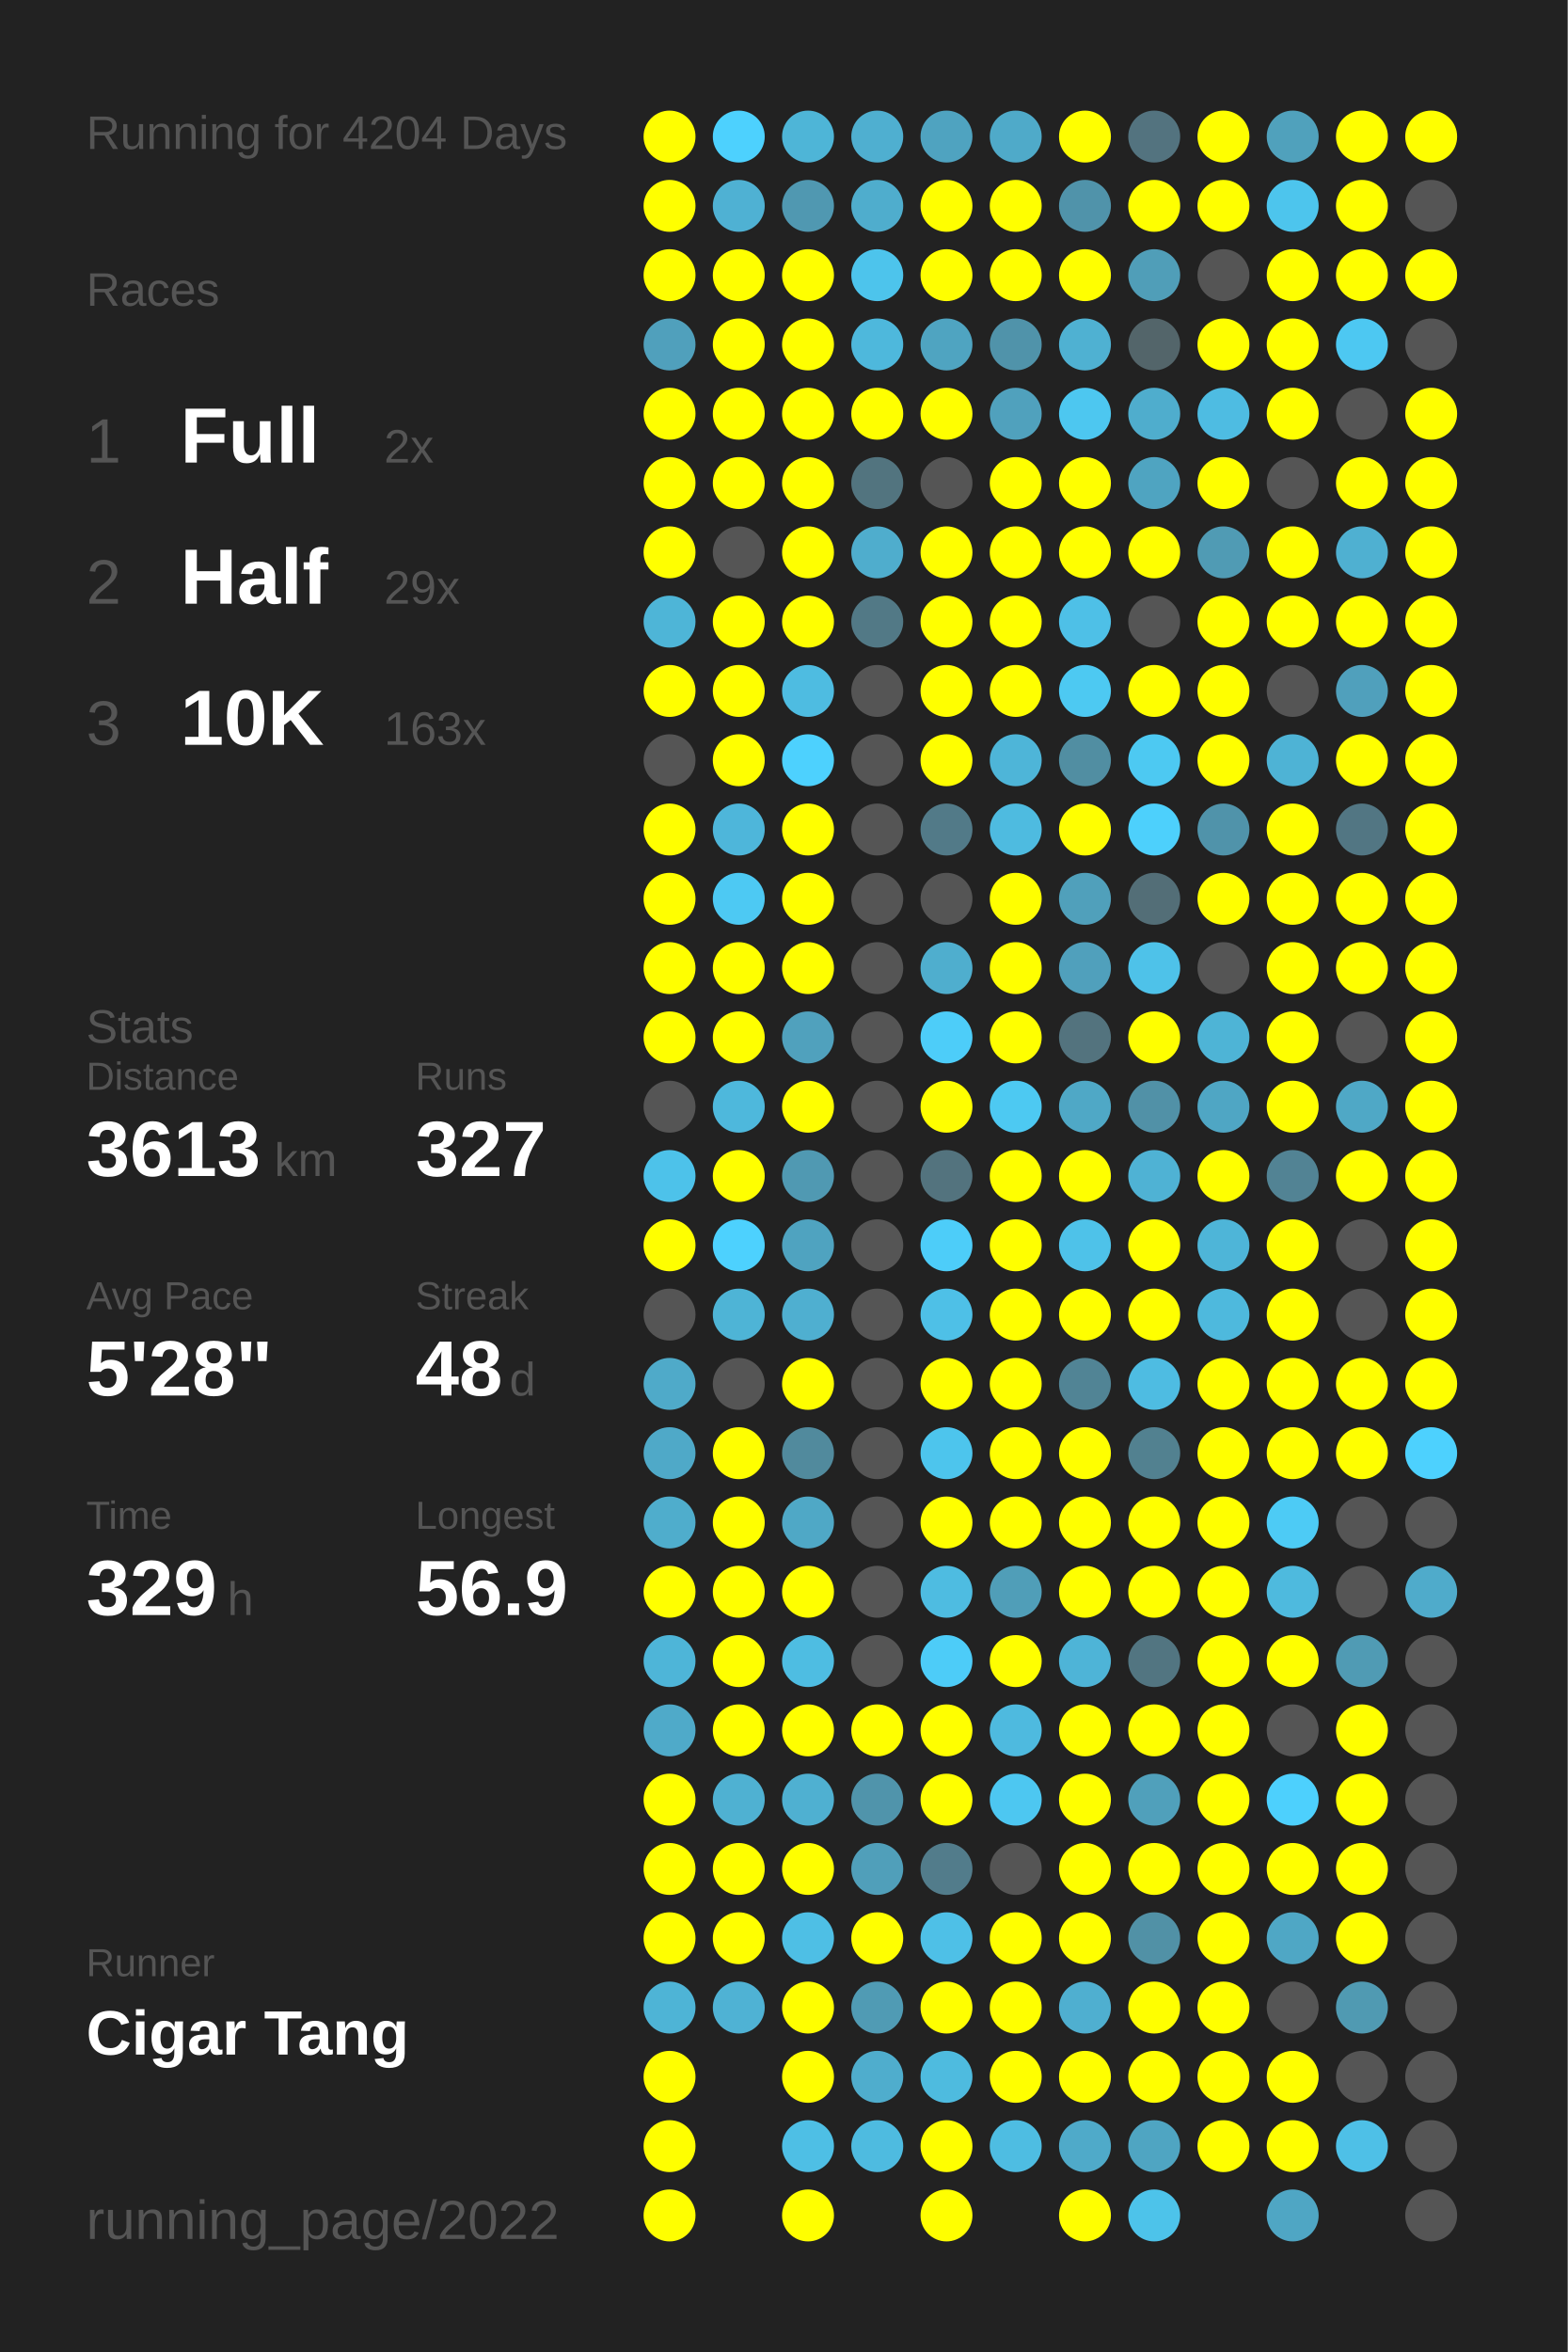
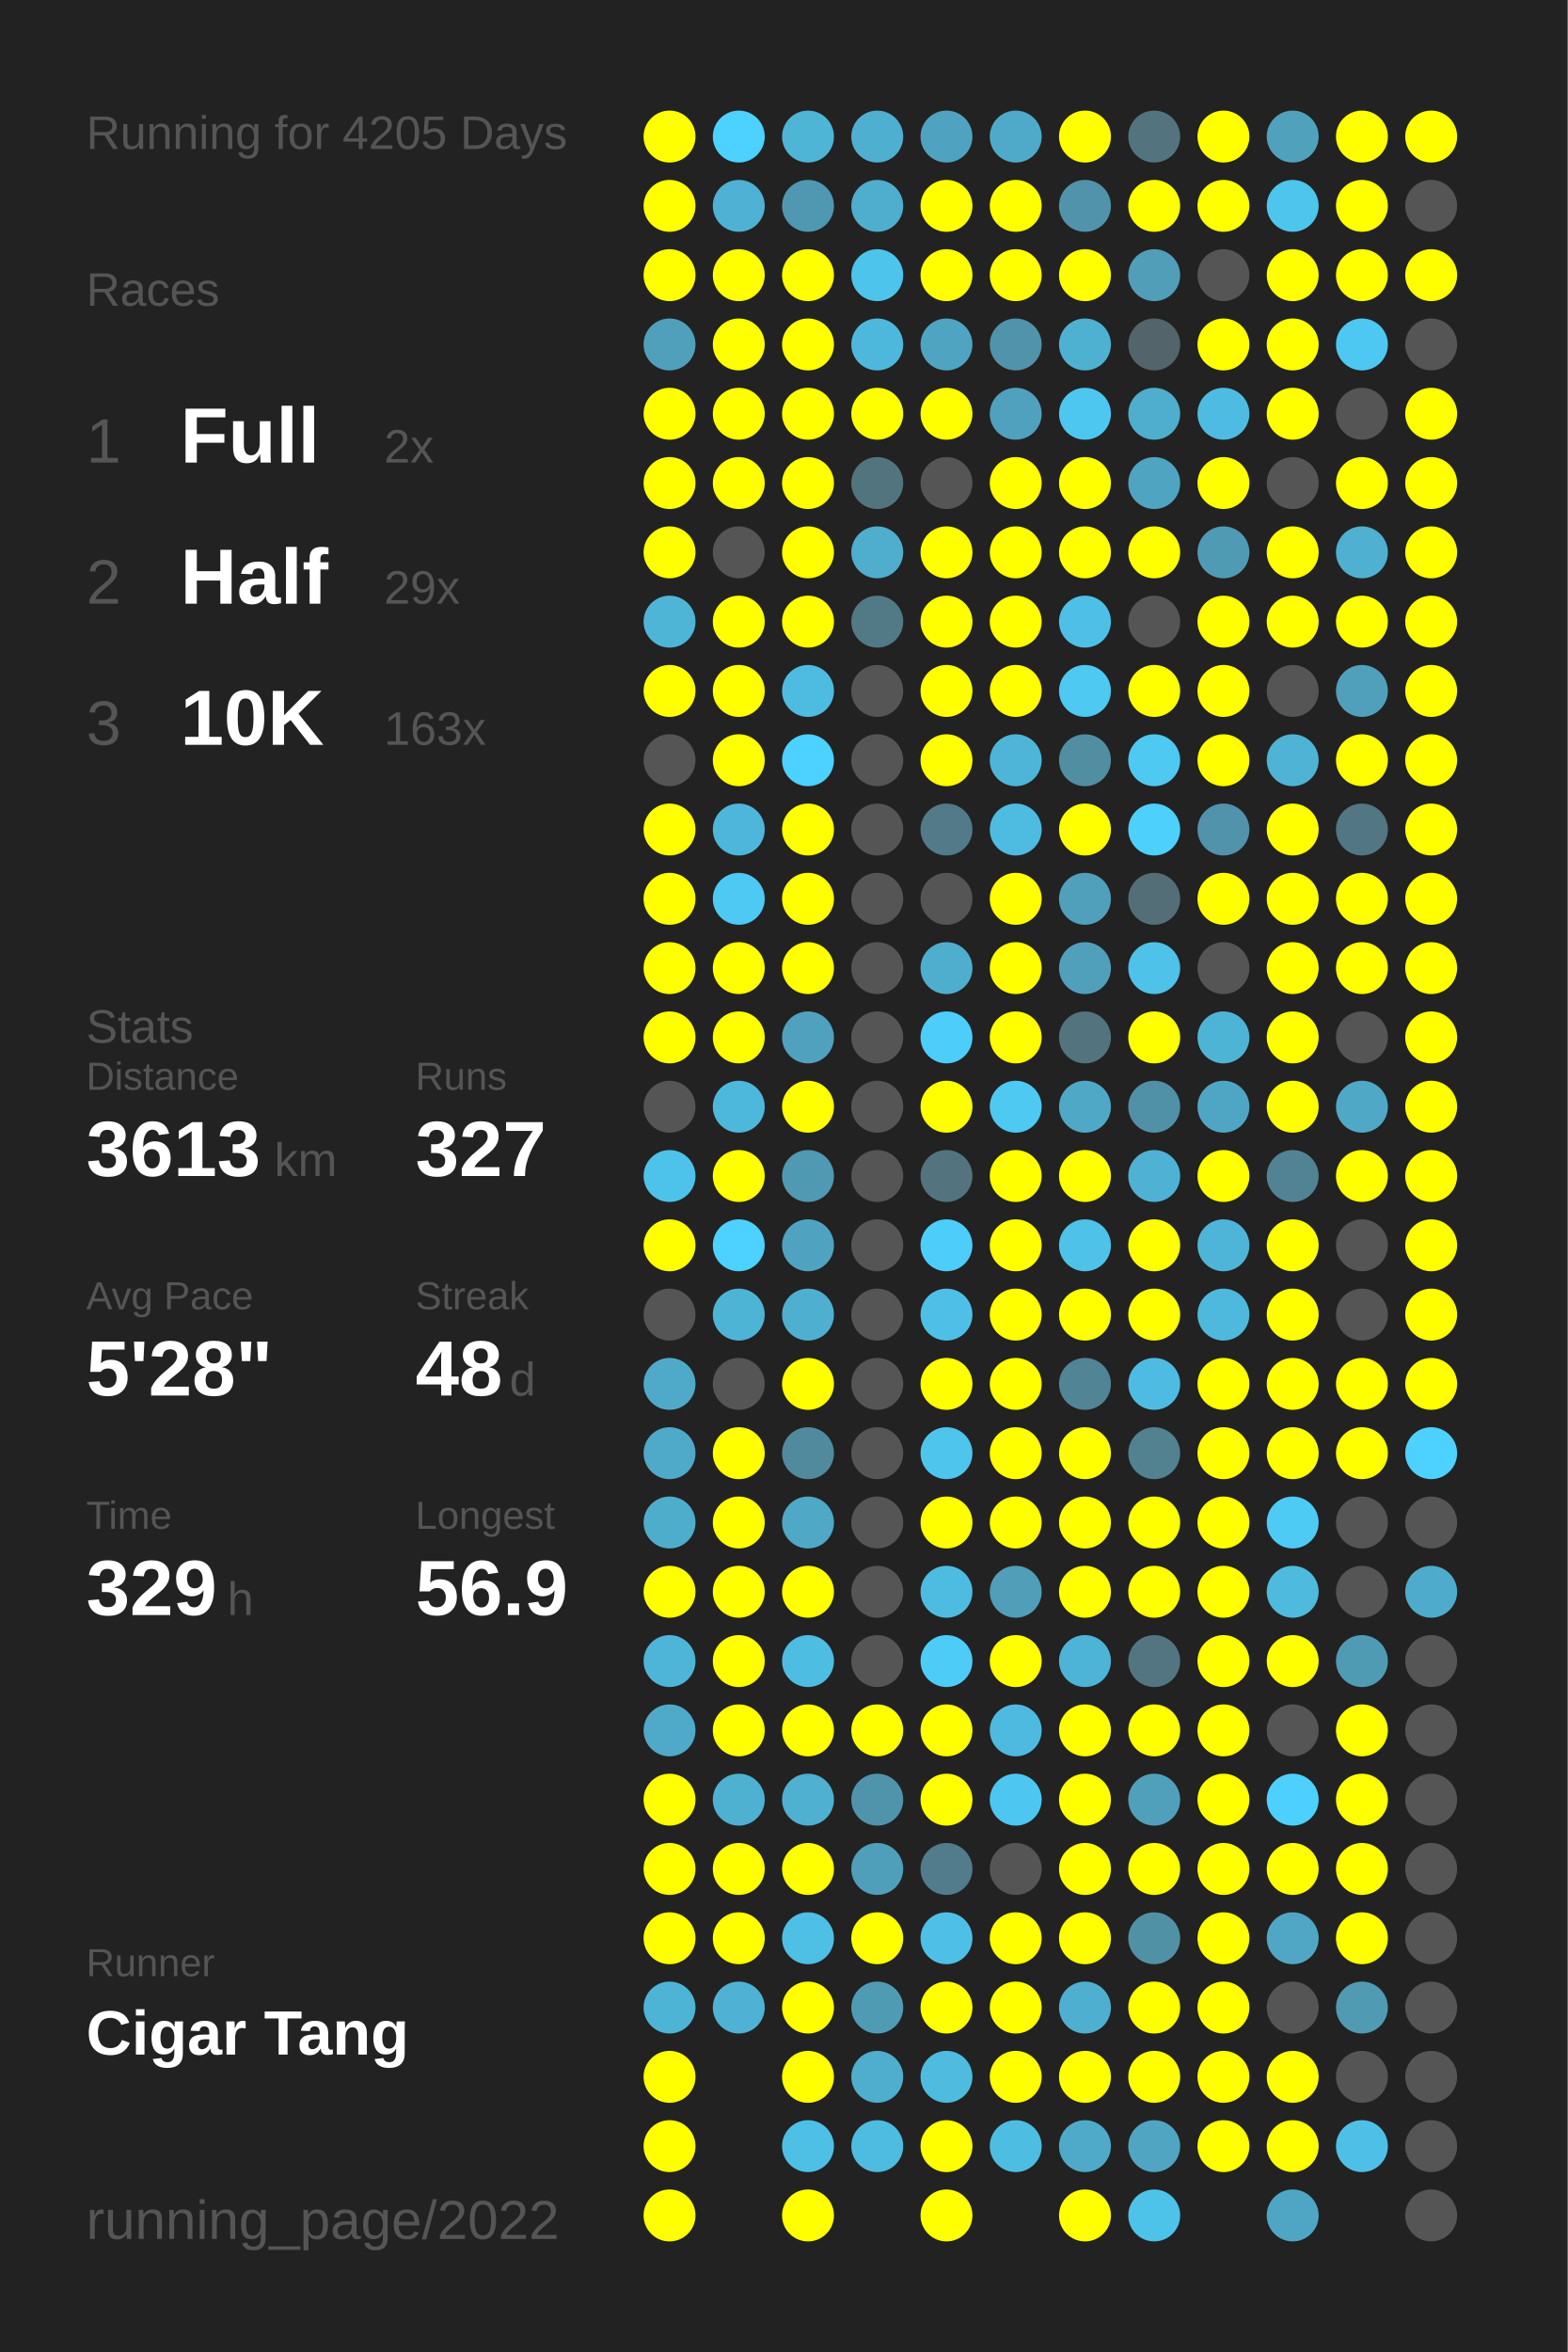
<svg xmlns="http://www.w3.org/2000/svg" baseProfile="full" height="300mm" version="1.1" viewBox="0,0,200,300" width="200mm">
  <defs />
  <rect fill="#222222" height="300" width="200" x="0" y="0" />
-   <text fill="#555555" style="font-size:6px; font-family:Arial;" x="11" y="19">Running for 4204 Days</text>
+   <text fill="#555555" style="font-size:6px; font-family:Arial;" x="11" y="19">Running for 4205 Days</text>
  <text fill="#555555" style="font-size:6px; font-family:Arial;" x="11" y="39">Races</text>
  <text fill="#555555" style="font-size:8px; font-family:Arial;" x="11" y="59">1</text>
  <text fill="#FFFFFF" style="font-size:10px; font-family:Arial; font-weight:bold;" x="23" y="59">Full</text>
  <text fill="#555555" style="font-size:6px; font-family:Arial;" x="49" y="59">2x</text>
  <text fill="#555555" style="font-size:8px; font-family:Arial;" x="11" y="77">2</text>
  <text fill="#FFFFFF" style="font-size:10px; font-family:Arial; font-weight:bold;" x="23" y="77">Half</text>
  <text fill="#555555" style="font-size:6px; font-family:Arial;" x="49" y="77">29x</text>
  <text fill="#555555" style="font-size:8px; font-family:Arial;" x="11" y="95">3</text>
  <text fill="#FFFFFF" style="font-size:10px; font-family:Arial; font-weight:bold;" x="23" y="95">10K</text>
  <text fill="#555555" style="font-size:6px; font-family:Arial;" x="49" y="95">163x</text>
  <text fill="#555555" style="font-size:6px; font-family:Arial;" x="11" y="133">Stats</text>
  <text fill="#555555" style="font-size:5px; font-family:Arial;" x="11" y="139">Distance</text>
  <text fill="#FFFFFF" style="font-size:10px; font-family:Arial; font-weight:bold;" x="11" y="150">3613</text>
  <text fill="#555555" style="font-size:6px; font-family:Arial;" x="35" y="150">km</text>
  <text fill="#555555" style="font-size:5px; font-family:Arial;" x="53" y="139">Runs</text>
  <text fill="#FFFFFF" style="font-size:10px; font-family:Arial; font-weight:bold;" x="53" y="150">327</text>
  <text fill="#555555" style="font-size:5px; font-family:Arial;" x="11" y="167">Avg Pace</text>
  <text fill="#FFFFFF" style="font-size:10px; font-family:Arial; font-weight:bold;" x="11" y="178">5'28"</text>
  <text fill="#555555" style="font-size:5px; font-family:Arial;" x="53" y="167">Streak</text>
  <text fill="#FFFFFF" style="font-size:10px; font-family:Arial; font-weight:bold;" x="53" y="178">48</text>
  <text fill="#555555" style="font-size:6px; font-family:Arial;" x="65" y="178">d</text>
  <text fill="#555555" style="font-size:5px; font-family:Arial;" x="11" y="195">Time</text>
  <text fill="#FFFFFF" style="font-size:10px; font-family:Arial; font-weight:bold;" x="11" y="206">329</text>
  <text fill="#555555" style="font-size:6px; font-family:Arial;" x="29" y="206">h</text>
  <text fill="#555555" style="font-size:5px; font-family:Arial;" x="53" y="195">Longest</text>
  <text fill="#FFFFFF" style="font-size:10px; font-family:Arial; font-weight:bold;" x="53" y="206">56.9</text>
  <text fill="#555555" style="font-size:5px; font-family:Arial;" x="11" y="252.065">Runner</text>
  <text fill="#FFFFFF" style="font-size:8px; font-family:Arial; font-weight:bold;" x="11" y="262.065">Cigar Tang</text>
  <text fill="#555555" style="font-size:7px; font-family:Arial;" x="11" y="285.581">running_page/2022</text>
  <circle cx="85.417" cy="17.419" fill="#FFFF00" r="3.312" />
  <circle cx="85.417" cy="26.258" fill="#FFFF00" r="3.312" />
  <circle cx="85.417" cy="35.097" fill="#FFFF00" r="3.312" />
  <circle cx="85.417" cy="43.935" fill="#50a0bc" r="3.312" />
  <circle cx="85.417" cy="52.774" fill="#FFFF00" r="3.312" />
  <circle cx="85.417" cy="61.613" fill="#FFFF00" r="3.312" />
  <circle cx="85.417" cy="70.452" fill="#FFFF00" r="3.312" />
  <circle cx="85.417" cy="79.29" fill="#4eb5d7" r="3.312" />
  <circle cx="85.417" cy="88.129" fill="#FFFF00" r="3.312" />
  <circle cx="85.417" cy="96.968" fill="#555555" r="3.312" />
  <circle cx="85.417" cy="105.806" fill="#FFFF00" r="3.312" />
  <circle cx="85.417" cy="114.645" fill="#FFFF00" r="3.312" />
  <circle cx="85.417" cy="123.484" fill="#FFFF00" r="3.312" />
  <circle cx="85.417" cy="132.323" fill="#FFFF00" r="3.312" />
  <circle cx="85.417" cy="141.161" fill="#555555" r="3.312" />
  <circle cx="85.417" cy="150" fill="#4dc2ea" r="3.312" />
  <circle cx="85.417" cy="158.839" fill="#FFFF00" r="3.312" />
  <circle cx="85.417" cy="167.677" fill="#555555" r="3.312" />
  <circle cx="85.417" cy="176.516" fill="#4faac9" r="3.312" />
  <circle cx="85.417" cy="185.355" fill="#4fa9c8" r="3.312" />
  <circle cx="85.417" cy="194.194" fill="#4fadcc" r="3.312" />
  <circle cx="85.417" cy="203.032" fill="#FFFF00" r="3.312" />
  <circle cx="85.417" cy="211.871" fill="#4eb5d8" r="3.312" />
  <circle cx="85.417" cy="220.71" fill="#4faac9" r="3.312" />
  <circle cx="85.417" cy="229.548" fill="#FFFF00" r="3.312" />
  <circle cx="85.417" cy="238.387" fill="#FFFF00" r="3.312" />
  <circle cx="85.417" cy="247.226" fill="#FFFF00" r="3.312" />
  <circle cx="85.417" cy="256.065" fill="#4eb4d6" r="3.312" />
  <circle cx="85.417" cy="264.903" fill="#FFFF00" r="3.312" />
  <circle cx="85.417" cy="273.742" fill="#FFFF00" r="3.312" />
  <circle cx="85.417" cy="282.581" fill="#FFFF00" r="3.312" />
  <circle cx="94.25" cy="17.419" fill="#4dd1fe" r="3.312" />
  <circle cx="94.25" cy="26.258" fill="#4fb1d3" r="3.312" />
  <circle cx="94.25" cy="35.097" fill="#FFFF00" r="3.312" />
  <circle cx="94.25" cy="43.935" fill="#FFFF00" r="3.312" />
  <circle cx="94.25" cy="52.774" fill="#FFFF00" r="3.312" />
  <circle cx="94.25" cy="61.613" fill="#FFFF00" r="3.312" />
  <circle cx="94.25" cy="70.452" fill="#555555" r="3.312" />
  <circle cx="94.25" cy="79.29" fill="#FFFF00" r="3.312" />
  <circle cx="94.25" cy="88.129" fill="#FFFF00" r="3.312" />
  <circle cx="94.25" cy="96.968" fill="#FFFF00" r="3.312" />
  <circle cx="94.25" cy="105.806" fill="#4eb6da" r="3.312" />
  <circle cx="94.25" cy="114.645" fill="#4dc9f3" r="3.312" />
  <circle cx="94.25" cy="123.484" fill="#FFFF00" r="3.312" />
  <circle cx="94.25" cy="132.323" fill="#FFFF00" r="3.312" />
  <circle cx="94.25" cy="141.161" fill="#4eb8dc" r="3.312" />
  <circle cx="94.25" cy="150" fill="#FFFF00" r="3.312" />
  <circle cx="94.25" cy="158.839" fill="#4dd1fe" r="3.312" />
  <circle cx="94.25" cy="167.677" fill="#4eb4d6" r="3.312" />
  <circle cx="94.25" cy="176.516" fill="#555555" r="3.312" />
  <circle cx="94.25" cy="185.355" fill="#FFFF00" r="3.312" />
  <circle cx="94.25" cy="194.194" fill="#FFFF00" r="3.312" />
  <circle cx="94.25" cy="203.032" fill="#FFFF00" r="3.312" />
  <circle cx="94.25" cy="211.871" fill="#FFFF00" r="3.312" />
  <circle cx="94.25" cy="220.71" fill="#FFFF00" r="3.312" />
  <circle cx="94.25" cy="229.548" fill="#4fb1d2" r="3.312" />
  <circle cx="94.25" cy="238.387" fill="#FFFF00" r="3.312" />
  <circle cx="94.25" cy="247.226" fill="#FFFF00" r="3.312" />
  <circle cx="94.25" cy="256.065" fill="#4fb2d4" r="3.312" />
  <circle cx="103.083" cy="17.419" fill="#4eb5d7" r="3.312" />
  <circle cx="103.083" cy="26.258" fill="#5098b1" r="3.312" />
  <circle cx="103.083" cy="35.097" fill="#FFFF00" r="3.312" />
  <circle cx="103.083" cy="43.935" fill="#FFFF00" r="3.312" />
  <circle cx="103.083" cy="52.774" fill="#FFFF00" r="3.312" />
  <circle cx="103.083" cy="61.613" fill="#FFFF00" r="3.312" />
  <circle cx="103.083" cy="70.452" fill="#FFFF00" r="3.312" />
  <circle cx="103.083" cy="79.29" fill="#FFFF00" r="3.312" />
  <circle cx="103.083" cy="88.129" fill="#4ebce1" r="3.312" />
  <circle cx="103.083" cy="96.968" fill="#4dd1fe" r="3.312" />
  <circle cx="103.083" cy="105.806" fill="#FFFF00" r="3.312" />
  <circle cx="103.083" cy="114.645" fill="#FFFF00" r="3.312" />
  <circle cx="103.083" cy="123.484" fill="#FFFF00" r="3.312" />
  <circle cx="103.083" cy="132.323" fill="#50a1bd" r="3.312" />
  <circle cx="103.083" cy="141.161" fill="#FFFF00" r="3.312" />
  <circle cx="103.083" cy="150" fill="#5099b2" r="3.312" />
  <circle cx="103.083" cy="158.839" fill="#4fa3c0" r="3.312" />
  <circle cx="103.083" cy="167.677" fill="#4fafd0" r="3.312" />
  <circle cx="103.083" cy="176.516" fill="#FFFF00" r="3.312" />
  <circle cx="103.083" cy="185.355" fill="#518a9d" r="3.312" />
  <circle cx="103.083" cy="194.194" fill="#4fa8c6" r="3.312" />
  <circle cx="103.083" cy="203.032" fill="#FFFF00" r="3.312" />
  <circle cx="103.083" cy="211.871" fill="#4ebde2" r="3.312" />
  <circle cx="103.083" cy="220.71" fill="#FFFF00" r="3.312" />
  <circle cx="103.083" cy="229.548" fill="#4fb0d1" r="3.312" />
  <circle cx="103.083" cy="238.387" fill="#FFFF00" r="3.312" />
  <circle cx="103.083" cy="247.226" fill="#4ebfe5" r="3.312" />
  <circle cx="103.083" cy="256.065" fill="#FFFF00" r="3.312" />
  <circle cx="103.083" cy="264.903" fill="#FFFF00" r="3.312" />
  <circle cx="103.083" cy="273.742" fill="#4ebfe5" r="3.312" />
  <circle cx="103.083" cy="282.581" fill="#FFFF00" r="3.312" />
  <circle cx="111.917" cy="17.419" fill="#4fafd0" r="3.312" />
  <circle cx="111.917" cy="26.258" fill="#4fadcd" r="3.312" />
  <circle cx="111.917" cy="35.097" fill="#4dc4ec" r="3.312" />
  <circle cx="111.917" cy="43.935" fill="#4eb8dc" r="3.312" />
  <circle cx="111.917" cy="52.774" fill="#FFFF00" r="3.312" />
  <circle cx="111.917" cy="61.613" fill="#52747f" r="3.312" />
  <circle cx="111.917" cy="70.452" fill="#4fadcd" r="3.312" />
  <circle cx="111.917" cy="79.29" fill="#527986" r="3.312" />
  <circle cx="111.917" cy="88.129" fill="#555555" r="3.312" />
  <circle cx="111.917" cy="96.968" fill="#555555" r="3.312" />
  <circle cx="111.917" cy="105.806" fill="#555555" r="3.312" />
  <circle cx="111.917" cy="114.645" fill="#555555" r="3.312" />
  <circle cx="111.917" cy="123.484" fill="#555555" r="3.312" />
  <circle cx="111.917" cy="132.323" fill="#555555" r="3.312" />
  <circle cx="111.917" cy="141.161" fill="#555555" r="3.312" />
  <circle cx="111.917" cy="150" fill="#555555" r="3.312" />
  <circle cx="111.917" cy="158.839" fill="#555555" r="3.312" />
  <circle cx="111.917" cy="167.677" fill="#555555" r="3.312" />
  <circle cx="111.917" cy="176.516" fill="#555555" r="3.312" />
  <circle cx="111.917" cy="185.355" fill="#555555" r="3.312" />
  <circle cx="111.917" cy="194.194" fill="#555555" r="3.312" />
  <circle cx="111.917" cy="203.032" fill="#555555" r="3.312" />
  <circle cx="111.917" cy="211.871" fill="#555555" r="3.312" />
  <circle cx="111.917" cy="220.71" fill="#FFFF00" r="3.312" />
  <circle cx="111.917" cy="229.548" fill="#5094ab" r="3.312" />
  <circle cx="111.917" cy="238.387" fill="#509fba" r="3.312" />
  <circle cx="111.917" cy="247.226" fill="#FFFF00" r="3.312" />
  <circle cx="111.917" cy="256.065" fill="#509bb4" r="3.312" />
  <circle cx="111.917" cy="264.903" fill="#4fadcd" r="3.312" />
  <circle cx="111.917" cy="273.742" fill="#4ebbe0" r="3.312" />
  <circle cx="120.75" cy="17.419" fill="#4fa3c0" r="3.312" />
  <circle cx="120.75" cy="26.258" fill="#FFFF00" r="3.312" />
  <circle cx="120.75" cy="35.097" fill="#FFFF00" r="3.312" />
  <circle cx="120.75" cy="43.935" fill="#4fa4c1" r="3.312" />
  <circle cx="120.75" cy="52.774" fill="#FFFF00" r="3.312" />
  <circle cx="120.75" cy="61.613" fill="#555555" r="3.312" />
  <circle cx="120.75" cy="70.452" fill="#FFFF00" r="3.312" />
  <circle cx="120.75" cy="79.29" fill="#FFFF00" r="3.312" />
  <circle cx="120.75" cy="88.129" fill="#FFFF00" r="3.312" />
  <circle cx="120.75" cy="96.968" fill="#FFFF00" r="3.312" />
  <circle cx="120.75" cy="105.806" fill="#527a88" r="3.312" />
  <circle cx="120.75" cy="114.645" fill="#555555" r="3.312" />
  <circle cx="120.75" cy="123.484" fill="#4faece" r="3.312" />
  <circle cx="120.75" cy="132.323" fill="#4dcdf9" r="3.312" />
  <circle cx="120.75" cy="141.161" fill="#FFFF00" r="3.312" />
  <circle cx="120.75" cy="150" fill="#53737e" r="3.312" />
  <circle cx="120.75" cy="158.839" fill="#4dcdf9" r="3.312" />
  <circle cx="120.75" cy="167.677" fill="#4ec0e7" r="3.312" />
  <circle cx="120.75" cy="176.516" fill="#FFFF00" r="3.312" />
  <circle cx="120.75" cy="185.355" fill="#4dc5ed" r="3.312" />
  <circle cx="120.75" cy="194.194" fill="#FFFF00" r="3.312" />
  <circle cx="120.75" cy="203.032" fill="#4ebce1" r="3.312" />
  <circle cx="120.75" cy="211.871" fill="#4dccf8" r="3.312" />
  <circle cx="120.75" cy="220.71" fill="#FFFF00" r="3.312" />
  <circle cx="120.75" cy="229.548" fill="#FFFF00" r="3.312" />
  <circle cx="120.75" cy="238.387" fill="#527c8b" r="3.312" />
  <circle cx="120.75" cy="247.226" fill="#4ec0e7" r="3.312" />
  <circle cx="120.75" cy="256.065" fill="#FFFF00" r="3.312" />
  <circle cx="120.75" cy="264.903" fill="#4ebbdf" r="3.312" />
  <circle cx="120.75" cy="273.742" fill="#FFFF00" r="3.312" />
  <circle cx="120.75" cy="282.581" fill="#FFFF00" r="3.312" />
  <circle cx="129.583" cy="17.419" fill="#4faac9" r="3.312" />
  <circle cx="129.583" cy="26.258" fill="#FFFF00" r="3.312" />
  <circle cx="129.583" cy="35.097" fill="#FFFF00" r="3.312" />
  <circle cx="129.583" cy="43.935" fill="#5093aa" r="3.312" />
  <circle cx="129.583" cy="52.774" fill="#50a1bd" r="3.312" />
  <circle cx="129.583" cy="61.613" fill="#FFFF00" r="3.312" />
  <circle cx="129.583" cy="70.452" fill="#FFFF00" r="3.312" />
  <circle cx="129.583" cy="79.29" fill="#FFFF00" r="3.312" />
  <circle cx="129.583" cy="88.129" fill="#FFFF00" r="3.312" />
  <circle cx="129.583" cy="96.968" fill="#4eb5d8" r="3.312" />
  <circle cx="129.583" cy="105.806" fill="#4ebbe0" r="3.312" />
  <circle cx="129.583" cy="114.645" fill="#FFFF00" r="3.312" />
  <circle cx="129.583" cy="123.484" fill="#FFFF00" r="3.312" />
  <circle cx="129.583" cy="132.323" fill="#FFFF00" r="3.312" />
  <circle cx="129.583" cy="141.161" fill="#4dc9f2" r="3.312" />
  <circle cx="129.583" cy="150" fill="#FFFF00" r="3.312" />
  <circle cx="129.583" cy="158.839" fill="#FFFF00" r="3.312" />
  <circle cx="129.583" cy="167.677" fill="#FFFF00" r="3.312" />
  <circle cx="129.583" cy="176.516" fill="#FFFF00" r="3.312" />
  <circle cx="129.583" cy="185.355" fill="#FFFF00" r="3.312" />
  <circle cx="129.583" cy="194.194" fill="#FFFF00" r="3.312" />
  <circle cx="129.583" cy="203.032" fill="#509eb8" r="3.312" />
  <circle cx="129.583" cy="211.871" fill="#FFFF00" r="3.312" />
  <circle cx="129.583" cy="220.71" fill="#4ebadf" r="3.312" />
  <circle cx="129.583" cy="229.548" fill="#4dc7f1" r="3.312" />
  <circle cx="129.583" cy="238.387" fill="#555555" r="3.312" />
  <circle cx="129.583" cy="247.226" fill="#FFFF00" r="3.312" />
  <circle cx="129.583" cy="256.065" fill="#FFFF00" r="3.312" />
  <circle cx="129.583" cy="264.903" fill="#FFFF00" r="3.312" />
  <circle cx="129.583" cy="273.742" fill="#4ebde2" r="3.312" />
  <circle cx="138.417" cy="17.419" fill="#FFFF00" r="3.312" />
  <circle cx="138.417" cy="26.258" fill="#5093aa" r="3.312" />
  <circle cx="138.417" cy="35.097" fill="#FFFF00" r="3.312" />
  <circle cx="138.417" cy="43.935" fill="#4fb1d2" r="3.312" />
  <circle cx="138.417" cy="52.774" fill="#4dc7f0" r="3.312" />
  <circle cx="138.417" cy="61.613" fill="#FFFF00" r="3.312" />
  <circle cx="138.417" cy="70.452" fill="#FFFF00" r="3.312" />
  <circle cx="138.417" cy="79.29" fill="#4ec0e7" r="3.312" />
  <circle cx="138.417" cy="88.129" fill="#4dc9f2" r="3.312" />
  <circle cx="138.417" cy="96.968" fill="#518ea2" r="3.312" />
  <circle cx="138.417" cy="105.806" fill="#FFFF00" r="3.312" />
  <circle cx="138.417" cy="114.645" fill="#50a0bb" r="3.312" />
  <circle cx="138.417" cy="123.484" fill="#50a0bc" r="3.312" />
  <circle cx="138.417" cy="132.323" fill="#53737e" r="3.312" />
  <circle cx="138.417" cy="141.161" fill="#4fa8c6" r="3.312" />
  <circle cx="138.417" cy="150" fill="#FFFF00" r="3.312" />
  <circle cx="138.417" cy="158.839" fill="#4ec2e9" r="3.312" />
  <circle cx="138.417" cy="167.677" fill="#FFFF00" r="3.312" />
  <circle cx="138.417" cy="176.516" fill="#518495" r="3.312" />
  <circle cx="138.417" cy="185.355" fill="#FFFF00" r="3.312" />
  <circle cx="138.417" cy="194.194" fill="#FFFF00" r="3.312" />
  <circle cx="138.417" cy="203.032" fill="#FFFF00" r="3.312" />
  <circle cx="138.417" cy="211.871" fill="#4eb4d7" r="3.312" />
  <circle cx="138.417" cy="220.71" fill="#FFFF00" r="3.312" />
  <circle cx="138.417" cy="229.548" fill="#FFFF00" r="3.312" />
  <circle cx="138.417" cy="238.387" fill="#FFFF00" r="3.312" />
  <circle cx="138.417" cy="247.226" fill="#FFFF00" r="3.312" />
  <circle cx="138.417" cy="256.065" fill="#4fafd0" r="3.312" />
  <circle cx="138.417" cy="264.903" fill="#FFFF00" r="3.312" />
  <circle cx="138.417" cy="273.742" fill="#4faac9" r="3.312" />
  <circle cx="138.417" cy="282.581" fill="#FFFF00" r="3.312" />
  <circle cx="147.25" cy="17.419" fill="#53737f" r="3.312" />
  <circle cx="147.25" cy="26.258" fill="#FFFF00" r="3.312" />
  <circle cx="147.25" cy="35.097" fill="#509eb8" r="3.312" />
  <circle cx="147.25" cy="43.935" fill="#53656a" r="3.312" />
  <circle cx="147.25" cy="52.774" fill="#4fadcd" r="3.312" />
  <circle cx="147.25" cy="61.613" fill="#4fa4c1" r="3.312" />
  <circle cx="147.25" cy="70.452" fill="#FFFF00" r="3.312" />
  <circle cx="147.25" cy="79.29" fill="#555555" r="3.312" />
  <circle cx="147.25" cy="88.129" fill="#FFFF00" r="3.312" />
  <circle cx="147.25" cy="96.968" fill="#4dc9f2" r="3.312" />
  <circle cx="147.25" cy="105.806" fill="#4dd0fc" r="3.312" />
  <circle cx="147.25" cy="114.645" fill="#536e77" r="3.312" />
  <circle cx="147.25" cy="123.484" fill="#4ec2e9" r="3.312" />
  <circle cx="147.25" cy="132.323" fill="#FFFF00" r="3.312" />
  <circle cx="147.25" cy="141.161" fill="#5191a7" r="3.312" />
  <circle cx="147.25" cy="150" fill="#4fb2d4" r="3.312" />
  <circle cx="147.25" cy="158.839" fill="#FFFF00" r="3.312" />
  <circle cx="147.25" cy="167.677" fill="#FFFF00" r="3.312" />
  <circle cx="147.25" cy="176.516" fill="#4ebce2" r="3.312" />
  <circle cx="147.25" cy="185.355" fill="#528190" r="3.312" />
  <circle cx="147.25" cy="194.194" fill="#FFFF00" r="3.312" />
  <circle cx="147.25" cy="203.032" fill="#FFFF00" r="3.312" />
  <circle cx="147.25" cy="211.871" fill="#527581" r="3.312" />
  <circle cx="147.25" cy="220.71" fill="#FFFF00" r="3.312" />
  <circle cx="147.25" cy="229.548" fill="#50a0bb" r="3.312" />
  <circle cx="147.25" cy="238.387" fill="#FFFF00" r="3.312" />
  <circle cx="147.25" cy="247.226" fill="#5191a6" r="3.312" />
  <circle cx="147.25" cy="256.065" fill="#FFFF00" r="3.312" />
  <circle cx="147.25" cy="264.903" fill="#FFFF00" r="3.312" />
  <circle cx="147.25" cy="273.742" fill="#4fa5c2" r="3.312" />
  <circle cx="147.25" cy="282.581" fill="#4dc3ea" r="3.312" />
  <circle cx="156.083" cy="17.419" fill="#FFFF00" r="3.312" />
  <circle cx="156.083" cy="26.258" fill="#FFFF00" r="3.312" />
  <circle cx="156.083" cy="35.097" fill="#555555" r="3.312" />
  <circle cx="156.083" cy="43.935" fill="#FFFF00" r="3.312" />
  <circle cx="156.083" cy="52.774" fill="#4ebce2" r="3.312" />
  <circle cx="156.083" cy="61.613" fill="#FFFF00" r="3.312" />
  <circle cx="156.083" cy="70.452" fill="#509bb4" r="3.312" />
  <circle cx="156.083" cy="79.29" fill="#FFFF00" r="3.312" />
  <circle cx="156.083" cy="88.129" fill="#FFFF00" r="3.312" />
  <circle cx="156.083" cy="96.968" fill="#FFFF00" r="3.312" />
  <circle cx="156.083" cy="105.806" fill="#5093aa" r="3.312" />
  <circle cx="156.083" cy="114.645" fill="#FFFF00" r="3.312" />
  <circle cx="156.083" cy="123.484" fill="#555555" r="3.312" />
  <circle cx="156.083" cy="132.323" fill="#4eb4d6" r="3.312" />
  <circle cx="156.083" cy="141.161" fill="#4fa6c4" r="3.312" />
  <circle cx="156.083" cy="150" fill="#FFFF00" r="3.312" />
  <circle cx="156.083" cy="158.839" fill="#4eb5d8" r="3.312" />
  <circle cx="156.083" cy="167.677" fill="#4eb9dd" r="3.312" />
  <circle cx="156.083" cy="176.516" fill="#FFFF00" r="3.312" />
  <circle cx="156.083" cy="185.355" fill="#FFFF00" r="3.312" />
  <circle cx="156.083" cy="194.194" fill="#FFFF00" r="3.312" />
  <circle cx="156.083" cy="203.032" fill="#FFFF00" r="3.312" />
  <circle cx="156.083" cy="211.871" fill="#FFFF00" r="3.312" />
  <circle cx="156.083" cy="220.71" fill="#FFFF00" r="3.312" />
  <circle cx="156.083" cy="229.548" fill="#FFFF00" r="3.312" />
  <circle cx="156.083" cy="238.387" fill="#FFFF00" r="3.312" />
  <circle cx="156.083" cy="247.226" fill="#FFFF00" r="3.312" />
  <circle cx="156.083" cy="256.065" fill="#FFFF00" r="3.312" />
  <circle cx="156.083" cy="264.903" fill="#FFFF00" r="3.312" />
  <circle cx="156.083" cy="273.742" fill="#FFFF00" r="3.312" />
  <circle cx="164.917" cy="17.419" fill="#50a1bc" r="3.312" />
  <circle cx="164.917" cy="26.258" fill="#4dc5ed" r="3.312" />
  <circle cx="164.917" cy="35.097" fill="#FFFF00" r="3.312" />
  <circle cx="164.917" cy="43.935" fill="#FFFF00" r="3.312" />
  <circle cx="164.917" cy="52.774" fill="#FFFF00" r="3.312" />
  <circle cx="164.917" cy="61.613" fill="#555555" r="3.312" />
  <circle cx="164.917" cy="70.452" fill="#FFFF00" r="3.312" />
  <circle cx="164.917" cy="79.29" fill="#FFFF00" r="3.312" />
  <circle cx="164.917" cy="88.129" fill="#555555" r="3.312" />
  <circle cx="164.917" cy="96.968" fill="#4eb3d5" r="3.312" />
  <circle cx="164.917" cy="105.806" fill="#FFFF00" r="3.312" />
  <circle cx="164.917" cy="114.645" fill="#FFFF00" r="3.312" />
  <circle cx="164.917" cy="123.484" fill="#FFFF00" r="3.312" />
  <circle cx="164.917" cy="132.323" fill="#FFFF00" r="3.312" />
  <circle cx="164.917" cy="141.161" fill="#FFFF00" r="3.312" />
  <circle cx="164.917" cy="150" fill="#528394" r="3.312" />
  <circle cx="164.917" cy="158.839" fill="#FFFF00" r="3.312" />
  <circle cx="164.917" cy="167.677" fill="#FFFF00" r="3.312" />
  <circle cx="164.917" cy="176.516" fill="#FFFF00" r="3.312" />
  <circle cx="164.917" cy="185.355" fill="#FFFF00" r="3.312" />
  <circle cx="164.917" cy="194.194" fill="#4dcbf5" r="3.312" />
  <circle cx="164.917" cy="203.032" fill="#4ebade" r="3.312" />
  <circle cx="164.917" cy="211.871" fill="#FFFF00" r="3.312" />
  <circle cx="164.917" cy="220.71" fill="#555555" r="3.312" />
  <circle cx="164.917" cy="229.548" fill="#4dd0fd" r="3.312" />
  <circle cx="164.917" cy="238.387" fill="#FFFF00" r="3.312" />
  <circle cx="164.917" cy="247.226" fill="#4fa7c5" r="3.312" />
  <circle cx="164.917" cy="256.065" fill="#555555" r="3.312" />
  <circle cx="164.917" cy="264.903" fill="#FFFF00" r="3.312" />
  <circle cx="164.917" cy="273.742" fill="#FFFF00" r="3.312" />
  <circle cx="164.917" cy="282.581" fill="#4fa6c4" r="3.312" />
  <circle cx="173.75" cy="17.419" fill="#FFFF00" r="3.312" />
  <circle cx="173.75" cy="26.258" fill="#FFFF00" r="3.312" />
  <circle cx="173.75" cy="35.097" fill="#FFFF00" r="3.312" />
  <circle cx="173.75" cy="43.935" fill="#4dc8f2" r="3.312" />
  <circle cx="173.75" cy="52.774" fill="#555555" r="3.312" />
  <circle cx="173.75" cy="61.613" fill="#FFFF00" r="3.312" />
  <circle cx="173.75" cy="70.452" fill="#4fb0d1" r="3.312" />
  <circle cx="173.75" cy="79.29" fill="#FFFF00" r="3.312" />
  <circle cx="173.75" cy="88.129" fill="#50a0bc" r="3.312" />
  <circle cx="173.75" cy="96.968" fill="#FFFF00" r="3.312" />
  <circle cx="173.75" cy="105.806" fill="#527683" r="3.312" />
  <circle cx="173.75" cy="114.645" fill="#FFFF00" r="3.312" />
  <circle cx="173.75" cy="123.484" fill="#FFFF00" r="3.312" />
  <circle cx="173.75" cy="132.323" fill="#555555" r="3.312" />
  <circle cx="173.75" cy="141.161" fill="#4fa8c6" r="3.312" />
  <circle cx="173.75" cy="150" fill="#FFFF00" r="3.312" />
  <circle cx="173.75" cy="158.839" fill="#555555" r="3.312" />
  <circle cx="173.75" cy="167.677" fill="#555555" r="3.312" />
  <circle cx="173.75" cy="176.516" fill="#FFFF00" r="3.312" />
  <circle cx="173.75" cy="185.355" fill="#FFFF00" r="3.312" />
  <circle cx="173.75" cy="194.194" fill="#555555" r="3.312" />
  <circle cx="173.75" cy="203.032" fill="#555555" r="3.312" />
  <circle cx="173.75" cy="211.871" fill="#509bb4" r="3.312" />
  <circle cx="173.75" cy="220.71" fill="#FFFF00" r="3.312" />
  <circle cx="173.75" cy="229.548" fill="#FFFF00" r="3.312" />
  <circle cx="173.75" cy="238.387" fill="#FFFF00" r="3.312" />
  <circle cx="173.75" cy="247.226" fill="#FFFF00" r="3.312" />
  <circle cx="173.75" cy="256.065" fill="#509ab2" r="3.312" />
  <circle cx="173.75" cy="264.903" fill="#555555" r="3.312" />
  <circle cx="173.75" cy="273.742" fill="#4ec0e7" r="3.312" />
  <circle cx="182.583" cy="17.419" fill="#FFFF00" r="3.312" />
  <circle cx="182.583" cy="26.258" fill="#555555" r="3.312" />
  <circle cx="182.583" cy="35.097" fill="#FFFF00" r="3.312" />
  <circle cx="182.583" cy="43.935" fill="#555555" r="3.312" />
  <circle cx="182.583" cy="52.774" fill="#FFFF00" r="3.312" />
  <circle cx="182.583" cy="61.613" fill="#FFFF00" r="3.312" />
  <circle cx="182.583" cy="70.452" fill="#FFFF00" r="3.312" />
  <circle cx="182.583" cy="79.29" fill="#FFFF00" r="3.312" />
  <circle cx="182.583" cy="88.129" fill="#FFFF00" r="3.312" />
  <circle cx="182.583" cy="96.968" fill="#FFFF00" r="3.312" />
  <circle cx="182.583" cy="105.806" fill="#FFFF00" r="3.312" />
  <circle cx="182.583" cy="114.645" fill="#FFFF00" r="3.312" />
  <circle cx="182.583" cy="123.484" fill="#FFFF00" r="3.312" />
  <circle cx="182.583" cy="132.323" fill="#FFFF00" r="3.312" />
  <circle cx="182.583" cy="141.161" fill="#FFFF00" r="3.312" />
  <circle cx="182.583" cy="150" fill="#FFFF00" r="3.312" />
  <circle cx="182.583" cy="158.839" fill="#FFFF00" r="3.312" />
  <circle cx="182.583" cy="167.677" fill="#FFFF00" r="3.312" />
  <circle cx="182.583" cy="176.516" fill="#FFFF00" r="3.312" />
  <circle cx="182.583" cy="185.355" fill="#4dd1fe" r="3.312" />
  <circle cx="182.583" cy="194.194" fill="#555555" r="3.312" />
  <circle cx="182.583" cy="203.032" fill="#4fabcb" r="3.312" />
  <circle cx="182.583" cy="211.871" fill="#555555" r="3.312" />
  <circle cx="182.583" cy="220.71" fill="#555555" r="3.312" />
  <circle cx="182.583" cy="229.548" fill="#555555" r="3.312" />
  <circle cx="182.583" cy="238.387" fill="#555555" r="3.312" />
  <circle cx="182.583" cy="247.226" fill="#555555" r="3.312" />
  <circle cx="182.583" cy="256.065" fill="#555555" r="3.312" />
  <circle cx="182.583" cy="264.903" fill="#555555" r="3.312" />
  <circle cx="182.583" cy="273.742" fill="#555555" r="3.312" />
  <circle cx="182.583" cy="282.581" fill="#555555" r="3.312" />
</svg>
